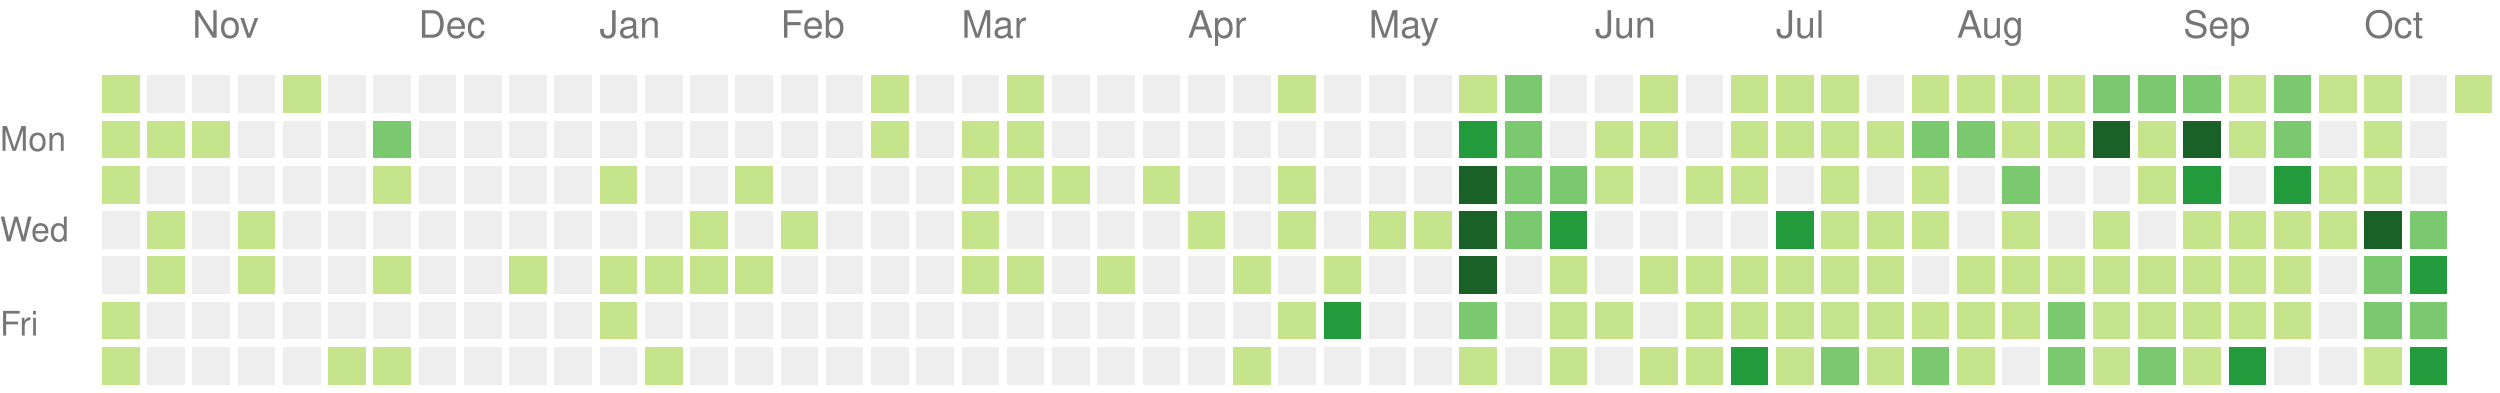
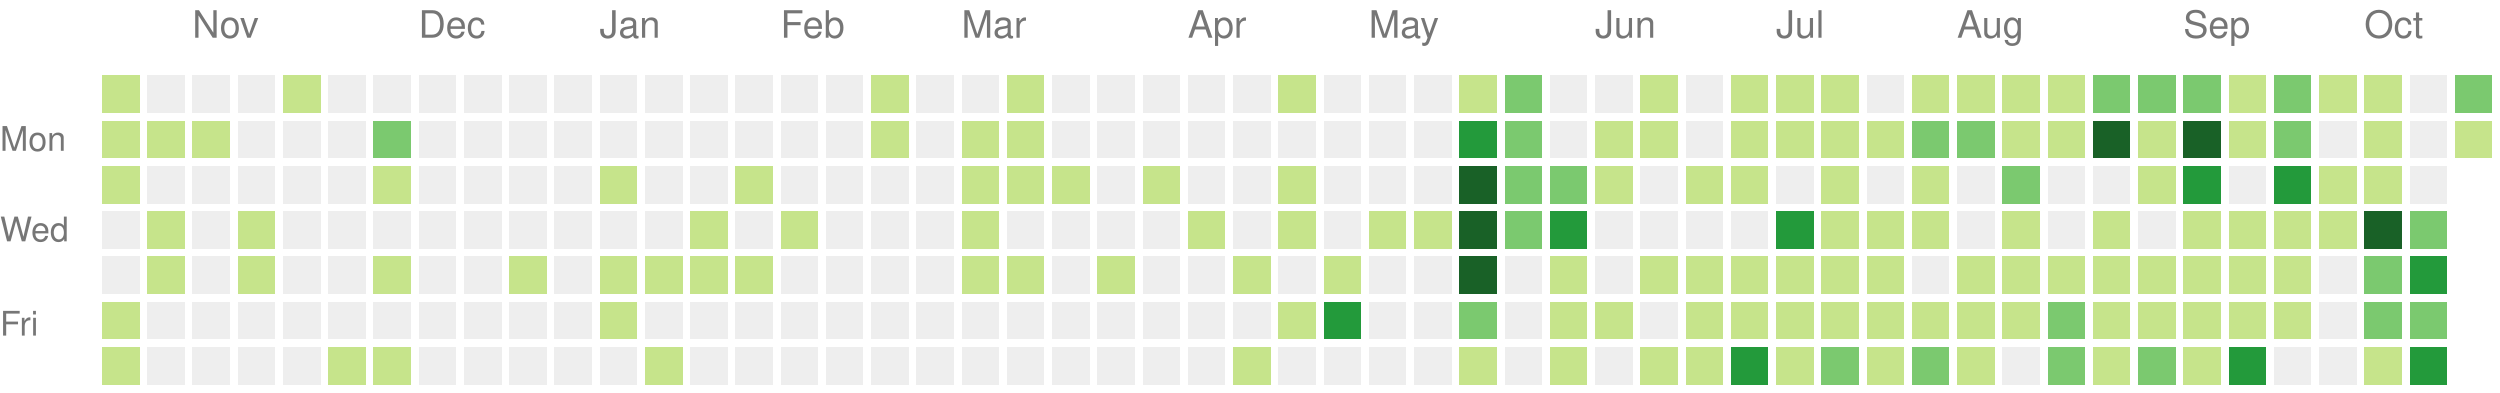
<svg xmlns="http://www.w3.org/2000/svg" version="1.1" width="663" height="104">
  <rect style="fill:#c6e48b;shape-rendering:crispedges;" data-score="1" data-date="2025-10-19" x="27" y="20" width="10" height="10" />
  <rect style="fill:#eeeeee;shape-rendering:crispedges;" data-score="0" data-date="2025-10-26" x="39" y="20" width="10" height="10" />
  <rect style="fill:#eeeeee;shape-rendering:crispedges;" data-score="0" data-date="2025-11-02" x="51" y="20" width="10" height="10" />
  <rect style="fill:#eeeeee;shape-rendering:crispedges;" data-score="0" data-date="2025-11-09" x="63" y="20" width="10" height="10" />
  <rect style="fill:#c6e48b;shape-rendering:crispedges;" data-score="1" data-date="2025-11-16" x="75" y="20" width="10" height="10" />
  <rect style="fill:#eeeeee;shape-rendering:crispedges;" data-score="0" data-date="2025-11-23" x="87" y="20" width="10" height="10" />
  <rect style="fill:#eeeeee;shape-rendering:crispedges;" data-score="0" data-date="2025-11-30" x="99" y="20" width="10" height="10" />
  <rect style="fill:#eeeeee;shape-rendering:crispedges;" data-score="0" data-date="2025-12-07" x="111" y="20" width="10" height="10" />
  <rect style="fill:#eeeeee;shape-rendering:crispedges;" data-score="0" data-date="2025-12-14" x="123" y="20" width="10" height="10" />
  <rect style="fill:#eeeeee;shape-rendering:crispedges;" data-score="0" data-date="2025-12-21" x="135" y="20" width="10" height="10" />
  <rect style="fill:#eeeeee;shape-rendering:crispedges;" data-score="0" data-date="2025-12-28" x="147" y="20" width="10" height="10" />
  <rect style="fill:#eeeeee;shape-rendering:crispedges;" data-score="0" data-date="2026-01-04" x="159" y="20" width="10" height="10" />
  <rect style="fill:#eeeeee;shape-rendering:crispedges;" data-score="0" data-date="2026-01-11" x="171" y="20" width="10" height="10" />
  <rect style="fill:#eeeeee;shape-rendering:crispedges;" data-score="0" data-date="2026-01-18" x="183" y="20" width="10" height="10" />
  <rect style="fill:#eeeeee;shape-rendering:crispedges;" data-score="0" data-date="2026-01-25" x="195" y="20" width="10" height="10" />
  <rect style="fill:#eeeeee;shape-rendering:crispedges;" data-score="0" data-date="2026-02-01" x="207" y="20" width="10" height="10" />
  <rect style="fill:#eeeeee;shape-rendering:crispedges;" data-score="0" data-date="2026-02-08" x="219" y="20" width="10" height="10" />
  <rect style="fill:#c6e48b;shape-rendering:crispedges;" data-score="1" data-date="2026-02-15" x="231" y="20" width="10" height="10" />
  <rect style="fill:#eeeeee;shape-rendering:crispedges;" data-score="0" data-date="2026-02-22" x="243" y="20" width="10" height="10" />
  <rect style="fill:#eeeeee;shape-rendering:crispedges;" data-score="0" data-date="2026-03-01" x="255" y="20" width="10" height="10" />
  <rect style="fill:#c6e48b;shape-rendering:crispedges;" data-score="1" data-date="2026-03-08" x="267" y="20" width="10" height="10" />
  <rect style="fill:#eeeeee;shape-rendering:crispedges;" data-score="0" data-date="2026-03-15" x="279" y="20" width="10" height="10" />
  <rect style="fill:#eeeeee;shape-rendering:crispedges;" data-score="0" data-date="2026-03-22" x="291" y="20" width="10" height="10" />
  <rect style="fill:#eeeeee;shape-rendering:crispedges;" data-score="0" data-date="2026-03-29" x="303" y="20" width="10" height="10" />
  <rect style="fill:#eeeeee;shape-rendering:crispedges;" data-score="0" data-date="2026-04-05" x="315" y="20" width="10" height="10" />
  <rect style="fill:#eeeeee;shape-rendering:crispedges;" data-score="0" data-date="2026-04-12" x="327" y="20" width="10" height="10" />
  <rect style="fill:#c6e48b;shape-rendering:crispedges;" data-score="1" data-date="2026-04-19" x="339" y="20" width="10" height="10" />
  <rect style="fill:#eeeeee;shape-rendering:crispedges;" data-score="0" data-date="2026-04-26" x="351" y="20" width="10" height="10" />
  <rect style="fill:#eeeeee;shape-rendering:crispedges;" data-score="0" data-date="2026-05-03" x="363" y="20" width="10" height="10" />
  <rect style="fill:#eeeeee;shape-rendering:crispedges;" data-score="0" data-date="2026-05-10" x="375" y="20" width="10" height="10" />
  <rect style="fill:#c6e48b;shape-rendering:crispedges;" data-score="1" data-date="2026-05-17" x="387" y="20" width="10" height="10" />
  <rect style="fill:#7bc96f;shape-rendering:crispedges;" data-score="2" data-date="2026-05-24" x="399" y="20" width="10" height="10" />
  <rect style="fill:#eeeeee;shape-rendering:crispedges;" data-score="0" data-date="2026-05-31" x="411" y="20" width="10" height="10" />
  <rect style="fill:#eeeeee;shape-rendering:crispedges;" data-score="0" data-date="2026-06-07" x="423" y="20" width="10" height="10" />
  <rect style="fill:#c6e48b;shape-rendering:crispedges;" data-score="1" data-date="2026-06-14" x="435" y="20" width="10" height="10" />
  <rect style="fill:#eeeeee;shape-rendering:crispedges;" data-score="0" data-date="2026-06-21" x="447" y="20" width="10" height="10" />
  <rect style="fill:#c6e48b;shape-rendering:crispedges;" data-score="1" data-date="2026-06-28" x="459" y="20" width="10" height="10" />
  <rect style="fill:#c6e48b;shape-rendering:crispedges;" data-score="1" data-date="2026-07-05" x="471" y="20" width="10" height="10" />
  <rect style="fill:#c6e48b;shape-rendering:crispedges;" data-score="1" data-date="2026-07-12" x="483" y="20" width="10" height="10" />
  <rect style="fill:#eeeeee;shape-rendering:crispedges;" data-score="0" data-date="2026-07-19" x="495" y="20" width="10" height="10" />
  <rect style="fill:#c6e48b;shape-rendering:crispedges;" data-score="1" data-date="2026-07-26" x="507" y="20" width="10" height="10" />
  <rect style="fill:#c6e48b;shape-rendering:crispedges;" data-score="1" data-date="2026-08-02" x="519" y="20" width="10" height="10" />
  <rect style="fill:#c6e48b;shape-rendering:crispedges;" data-score="1" data-date="2026-08-09" x="531" y="20" width="10" height="10" />
  <rect style="fill:#c6e48b;shape-rendering:crispedges;" data-score="1" data-date="2026-08-16" x="543" y="20" width="10" height="10" />
  <rect style="fill:#7bc96f;shape-rendering:crispedges;" data-score="2" data-date="2026-08-23" x="555" y="20" width="10" height="10" />
  <rect style="fill:#7bc96f;shape-rendering:crispedges;" data-score="2" data-date="2026-08-30" x="567" y="20" width="10" height="10" />
  <rect style="fill:#7bc96f;shape-rendering:crispedges;" data-score="2" data-date="2026-09-06" x="579" y="20" width="10" height="10" />
  <rect style="fill:#c6e48b;shape-rendering:crispedges;" data-score="1" data-date="2026-09-13" x="591" y="20" width="10" height="10" />
  <rect style="fill:#7bc96f;shape-rendering:crispedges;" data-score="2" data-date="2026-09-20" x="603" y="20" width="10" height="10" />
  <rect style="fill:#c6e48b;shape-rendering:crispedges;" data-score="1" data-date="2026-09-27" x="615" y="20" width="10" height="10" />
  <rect style="fill:#c6e48b;shape-rendering:crispedges;" data-score="1" data-date="2026-10-04" x="627" y="20" width="10" height="10" />
  <rect style="fill:#eeeeee;shape-rendering:crispedges;" data-score="0" data-date="2026-10-11" x="639" y="20" width="10" height="10" />
-   <rect style="fill:#c6e48b;shape-rendering:crispedges;" data-score="1" data-date="2026-10-18" x="651" y="20" width="10" height="10" />
+   <rect style="fill:#7bc96f;shape-rendering:crispedges;" data-score="2" data-date="2026-10-18" x="651" y="20" width="10" height="10" />
  <rect style="fill:#c6e48b;shape-rendering:crispedges;" data-score="1" data-date="2025-10-20" x="27" y="32" width="10" height="10" />
  <rect style="fill:#c6e48b;shape-rendering:crispedges;" data-score="1" data-date="2025-10-27" x="39" y="32" width="10" height="10" />
  <rect style="fill:#c6e48b;shape-rendering:crispedges;" data-score="1" data-date="2025-11-03" x="51" y="32" width="10" height="10" />
  <rect style="fill:#eeeeee;shape-rendering:crispedges;" data-score="0" data-date="2025-11-10" x="63" y="32" width="10" height="10" />
  <rect style="fill:#eeeeee;shape-rendering:crispedges;" data-score="0" data-date="2025-11-17" x="75" y="32" width="10" height="10" />
  <rect style="fill:#eeeeee;shape-rendering:crispedges;" data-score="0" data-date="2025-11-24" x="87" y="32" width="10" height="10" />
  <rect style="fill:#7bc96f;shape-rendering:crispedges;" data-score="2" data-date="2025-12-01" x="99" y="32" width="10" height="10" />
  <rect style="fill:#eeeeee;shape-rendering:crispedges;" data-score="0" data-date="2025-12-08" x="111" y="32" width="10" height="10" />
  <rect style="fill:#eeeeee;shape-rendering:crispedges;" data-score="0" data-date="2025-12-15" x="123" y="32" width="10" height="10" />
  <rect style="fill:#eeeeee;shape-rendering:crispedges;" data-score="0" data-date="2025-12-22" x="135" y="32" width="10" height="10" />
  <rect style="fill:#eeeeee;shape-rendering:crispedges;" data-score="0" data-date="2025-12-29" x="147" y="32" width="10" height="10" />
  <rect style="fill:#eeeeee;shape-rendering:crispedges;" data-score="0" data-date="2026-01-05" x="159" y="32" width="10" height="10" />
  <rect style="fill:#eeeeee;shape-rendering:crispedges;" data-score="0" data-date="2026-01-12" x="171" y="32" width="10" height="10" />
  <rect style="fill:#eeeeee;shape-rendering:crispedges;" data-score="0" data-date="2026-01-19" x="183" y="32" width="10" height="10" />
  <rect style="fill:#eeeeee;shape-rendering:crispedges;" data-score="0" data-date="2026-01-26" x="195" y="32" width="10" height="10" />
  <rect style="fill:#eeeeee;shape-rendering:crispedges;" data-score="0" data-date="2026-02-02" x="207" y="32" width="10" height="10" />
  <rect style="fill:#eeeeee;shape-rendering:crispedges;" data-score="0" data-date="2026-02-09" x="219" y="32" width="10" height="10" />
  <rect style="fill:#c6e48b;shape-rendering:crispedges;" data-score="1" data-date="2026-02-16" x="231" y="32" width="10" height="10" />
  <rect style="fill:#eeeeee;shape-rendering:crispedges;" data-score="0" data-date="2026-02-23" x="243" y="32" width="10" height="10" />
  <rect style="fill:#c6e48b;shape-rendering:crispedges;" data-score="1" data-date="2026-03-02" x="255" y="32" width="10" height="10" />
  <rect style="fill:#c6e48b;shape-rendering:crispedges;" data-score="1" data-date="2026-03-09" x="267" y="32" width="10" height="10" />
  <rect style="fill:#eeeeee;shape-rendering:crispedges;" data-score="0" data-date="2026-03-16" x="279" y="32" width="10" height="10" />
  <rect style="fill:#eeeeee;shape-rendering:crispedges;" data-score="0" data-date="2026-03-23" x="291" y="32" width="10" height="10" />
  <rect style="fill:#eeeeee;shape-rendering:crispedges;" data-score="0" data-date="2026-03-30" x="303" y="32" width="10" height="10" />
  <rect style="fill:#eeeeee;shape-rendering:crispedges;" data-score="0" data-date="2026-04-06" x="315" y="32" width="10" height="10" />
  <rect style="fill:#eeeeee;shape-rendering:crispedges;" data-score="0" data-date="2026-04-13" x="327" y="32" width="10" height="10" />
  <rect style="fill:#eeeeee;shape-rendering:crispedges;" data-score="0" data-date="2026-04-20" x="339" y="32" width="10" height="10" />
  <rect style="fill:#eeeeee;shape-rendering:crispedges;" data-score="0" data-date="2026-04-27" x="351" y="32" width="10" height="10" />
  <rect style="fill:#eeeeee;shape-rendering:crispedges;" data-score="0" data-date="2026-05-04" x="363" y="32" width="10" height="10" />
  <rect style="fill:#eeeeee;shape-rendering:crispedges;" data-score="0" data-date="2026-05-11" x="375" y="32" width="10" height="10" />
  <rect style="fill:#239a3b;shape-rendering:crispedges;" data-score="3" data-date="2026-05-18" x="387" y="32" width="10" height="10" />
  <rect style="fill:#7bc96f;shape-rendering:crispedges;" data-score="2" data-date="2026-05-25" x="399" y="32" width="10" height="10" />
  <rect style="fill:#eeeeee;shape-rendering:crispedges;" data-score="0" data-date="2026-06-01" x="411" y="32" width="10" height="10" />
  <rect style="fill:#c6e48b;shape-rendering:crispedges;" data-score="1" data-date="2026-06-08" x="423" y="32" width="10" height="10" />
  <rect style="fill:#c6e48b;shape-rendering:crispedges;" data-score="1" data-date="2026-06-15" x="435" y="32" width="10" height="10" />
  <rect style="fill:#eeeeee;shape-rendering:crispedges;" data-score="0" data-date="2026-06-22" x="447" y="32" width="10" height="10" />
  <rect style="fill:#c6e48b;shape-rendering:crispedges;" data-score="1" data-date="2026-06-29" x="459" y="32" width="10" height="10" />
  <rect style="fill:#c6e48b;shape-rendering:crispedges;" data-score="1" data-date="2026-07-06" x="471" y="32" width="10" height="10" />
  <rect style="fill:#c6e48b;shape-rendering:crispedges;" data-score="1" data-date="2026-07-13" x="483" y="32" width="10" height="10" />
  <rect style="fill:#c6e48b;shape-rendering:crispedges;" data-score="1" data-date="2026-07-20" x="495" y="32" width="10" height="10" />
  <rect style="fill:#7bc96f;shape-rendering:crispedges;" data-score="2" data-date="2026-07-27" x="507" y="32" width="10" height="10" />
  <rect style="fill:#7bc96f;shape-rendering:crispedges;" data-score="2" data-date="2026-08-03" x="519" y="32" width="10" height="10" />
  <rect style="fill:#c6e48b;shape-rendering:crispedges;" data-score="1" data-date="2026-08-10" x="531" y="32" width="10" height="10" />
  <rect style="fill:#c6e48b;shape-rendering:crispedges;" data-score="1" data-date="2026-08-17" x="543" y="32" width="10" height="10" />
  <rect style="fill:#196127;shape-rendering:crispedges;" data-score="4" data-date="2026-08-24" x="555" y="32" width="10" height="10" />
  <rect style="fill:#c6e48b;shape-rendering:crispedges;" data-score="1" data-date="2026-08-31" x="567" y="32" width="10" height="10" />
  <rect style="fill:#196127;shape-rendering:crispedges;" data-score="4" data-date="2026-09-07" x="579" y="32" width="10" height="10" />
  <rect style="fill:#c6e48b;shape-rendering:crispedges;" data-score="1" data-date="2026-09-14" x="591" y="32" width="10" height="10" />
  <rect style="fill:#7bc96f;shape-rendering:crispedges;" data-score="2" data-date="2026-09-21" x="603" y="32" width="10" height="10" />
  <rect style="fill:#eeeeee;shape-rendering:crispedges;" data-score="0" data-date="2026-09-28" x="615" y="32" width="10" height="10" />
  <rect style="fill:#c6e48b;shape-rendering:crispedges;" data-score="1" data-date="2026-10-05" x="627" y="32" width="10" height="10" />
  <rect style="fill:#eeeeee;shape-rendering:crispedges;" data-score="0" data-date="2026-10-12" x="639" y="32" width="10" height="10" />
+   <rect style="fill:#c6e48b;shape-rendering:crispedges;" data-score="1" data-date="2026-10-19" x="651" y="32" width="10" height="10" />
  <rect style="fill:#c6e48b;shape-rendering:crispedges;" data-score="1" data-date="2025-10-21" x="27" y="44" width="10" height="10" />
  <rect style="fill:#eeeeee;shape-rendering:crispedges;" data-score="0" data-date="2025-10-28" x="39" y="44" width="10" height="10" />
  <rect style="fill:#eeeeee;shape-rendering:crispedges;" data-score="0" data-date="2025-11-04" x="51" y="44" width="10" height="10" />
  <rect style="fill:#eeeeee;shape-rendering:crispedges;" data-score="0" data-date="2025-11-11" x="63" y="44" width="10" height="10" />
  <rect style="fill:#eeeeee;shape-rendering:crispedges;" data-score="0" data-date="2025-11-18" x="75" y="44" width="10" height="10" />
  <rect style="fill:#eeeeee;shape-rendering:crispedges;" data-score="0" data-date="2025-11-25" x="87" y="44" width="10" height="10" />
  <rect style="fill:#c6e48b;shape-rendering:crispedges;" data-score="1" data-date="2025-12-02" x="99" y="44" width="10" height="10" />
  <rect style="fill:#eeeeee;shape-rendering:crispedges;" data-score="0" data-date="2025-12-09" x="111" y="44" width="10" height="10" />
  <rect style="fill:#eeeeee;shape-rendering:crispedges;" data-score="0" data-date="2025-12-16" x="123" y="44" width="10" height="10" />
  <rect style="fill:#eeeeee;shape-rendering:crispedges;" data-score="0" data-date="2025-12-23" x="135" y="44" width="10" height="10" />
  <rect style="fill:#eeeeee;shape-rendering:crispedges;" data-score="0" data-date="2025-12-30" x="147" y="44" width="10" height="10" />
  <rect style="fill:#c6e48b;shape-rendering:crispedges;" data-score="1" data-date="2026-01-06" x="159" y="44" width="10" height="10" />
  <rect style="fill:#eeeeee;shape-rendering:crispedges;" data-score="0" data-date="2026-01-13" x="171" y="44" width="10" height="10" />
  <rect style="fill:#eeeeee;shape-rendering:crispedges;" data-score="0" data-date="2026-01-20" x="183" y="44" width="10" height="10" />
  <rect style="fill:#c6e48b;shape-rendering:crispedges;" data-score="1" data-date="2026-01-27" x="195" y="44" width="10" height="10" />
  <rect style="fill:#eeeeee;shape-rendering:crispedges;" data-score="0" data-date="2026-02-03" x="207" y="44" width="10" height="10" />
  <rect style="fill:#eeeeee;shape-rendering:crispedges;" data-score="0" data-date="2026-02-10" x="219" y="44" width="10" height="10" />
  <rect style="fill:#eeeeee;shape-rendering:crispedges;" data-score="0" data-date="2026-02-17" x="231" y="44" width="10" height="10" />
  <rect style="fill:#eeeeee;shape-rendering:crispedges;" data-score="0" data-date="2026-02-24" x="243" y="44" width="10" height="10" />
  <rect style="fill:#c6e48b;shape-rendering:crispedges;" data-score="1" data-date="2026-03-03" x="255" y="44" width="10" height="10" />
  <rect style="fill:#c6e48b;shape-rendering:crispedges;" data-score="1" data-date="2026-03-10" x="267" y="44" width="10" height="10" />
  <rect style="fill:#c6e48b;shape-rendering:crispedges;" data-score="1" data-date="2026-03-17" x="279" y="44" width="10" height="10" />
  <rect style="fill:#eeeeee;shape-rendering:crispedges;" data-score="0" data-date="2026-03-24" x="291" y="44" width="10" height="10" />
  <rect style="fill:#c6e48b;shape-rendering:crispedges;" data-score="1" data-date="2026-03-31" x="303" y="44" width="10" height="10" />
  <rect style="fill:#eeeeee;shape-rendering:crispedges;" data-score="0" data-date="2026-04-07" x="315" y="44" width="10" height="10" />
  <rect style="fill:#eeeeee;shape-rendering:crispedges;" data-score="0" data-date="2026-04-14" x="327" y="44" width="10" height="10" />
  <rect style="fill:#c6e48b;shape-rendering:crispedges;" data-score="1" data-date="2026-04-21" x="339" y="44" width="10" height="10" />
  <rect style="fill:#eeeeee;shape-rendering:crispedges;" data-score="0" data-date="2026-04-28" x="351" y="44" width="10" height="10" />
  <rect style="fill:#eeeeee;shape-rendering:crispedges;" data-score="0" data-date="2026-05-05" x="363" y="44" width="10" height="10" />
  <rect style="fill:#eeeeee;shape-rendering:crispedges;" data-score="0" data-date="2026-05-12" x="375" y="44" width="10" height="10" />
  <rect style="fill:#196127;shape-rendering:crispedges;" data-score="4" data-date="2026-05-19" x="387" y="44" width="10" height="10" />
  <rect style="fill:#7bc96f;shape-rendering:crispedges;" data-score="2" data-date="2026-05-26" x="399" y="44" width="10" height="10" />
  <rect style="fill:#7bc96f;shape-rendering:crispedges;" data-score="2" data-date="2026-06-02" x="411" y="44" width="10" height="10" />
  <rect style="fill:#c6e48b;shape-rendering:crispedges;" data-score="1" data-date="2026-06-09" x="423" y="44" width="10" height="10" />
  <rect style="fill:#eeeeee;shape-rendering:crispedges;" data-score="0" data-date="2026-06-16" x="435" y="44" width="10" height="10" />
  <rect style="fill:#c6e48b;shape-rendering:crispedges;" data-score="1" data-date="2026-06-23" x="447" y="44" width="10" height="10" />
  <rect style="fill:#c6e48b;shape-rendering:crispedges;" data-score="1" data-date="2026-06-30" x="459" y="44" width="10" height="10" />
  <rect style="fill:#eeeeee;shape-rendering:crispedges;" data-score="0" data-date="2026-07-07" x="471" y="44" width="10" height="10" />
  <rect style="fill:#c6e48b;shape-rendering:crispedges;" data-score="1" data-date="2026-07-14" x="483" y="44" width="10" height="10" />
  <rect style="fill:#eeeeee;shape-rendering:crispedges;" data-score="0" data-date="2026-07-21" x="495" y="44" width="10" height="10" />
  <rect style="fill:#c6e48b;shape-rendering:crispedges;" data-score="1" data-date="2026-07-28" x="507" y="44" width="10" height="10" />
  <rect style="fill:#eeeeee;shape-rendering:crispedges;" data-score="0" data-date="2026-08-04" x="519" y="44" width="10" height="10" />
  <rect style="fill:#7bc96f;shape-rendering:crispedges;" data-score="2" data-date="2026-08-11" x="531" y="44" width="10" height="10" />
  <rect style="fill:#eeeeee;shape-rendering:crispedges;" data-score="0" data-date="2026-08-18" x="543" y="44" width="10" height="10" />
  <rect style="fill:#eeeeee;shape-rendering:crispedges;" data-score="0" data-date="2026-08-25" x="555" y="44" width="10" height="10" />
  <rect style="fill:#c6e48b;shape-rendering:crispedges;" data-score="1" data-date="2026-09-01" x="567" y="44" width="10" height="10" />
  <rect style="fill:#239a3b;shape-rendering:crispedges;" data-score="3" data-date="2026-09-08" x="579" y="44" width="10" height="10" />
  <rect style="fill:#eeeeee;shape-rendering:crispedges;" data-score="0" data-date="2026-09-15" x="591" y="44" width="10" height="10" />
  <rect style="fill:#239a3b;shape-rendering:crispedges;" data-score="3" data-date="2026-09-22" x="603" y="44" width="10" height="10" />
  <rect style="fill:#c6e48b;shape-rendering:crispedges;" data-score="1" data-date="2026-09-29" x="615" y="44" width="10" height="10" />
  <rect style="fill:#c6e48b;shape-rendering:crispedges;" data-score="1" data-date="2026-10-06" x="627" y="44" width="10" height="10" />
  <rect style="fill:#eeeeee;shape-rendering:crispedges;" data-score="0" data-date="2026-10-13" x="639" y="44" width="10" height="10" />
  <rect style="fill:#eeeeee;shape-rendering:crispedges;" data-score="0" data-date="2025-10-22" x="27" y="56" width="10" height="10" />
  <rect style="fill:#c6e48b;shape-rendering:crispedges;" data-score="1" data-date="2025-10-29" x="39" y="56" width="10" height="10" />
  <rect style="fill:#eeeeee;shape-rendering:crispedges;" data-score="0" data-date="2025-11-05" x="51" y="56" width="10" height="10" />
  <rect style="fill:#c6e48b;shape-rendering:crispedges;" data-score="1" data-date="2025-11-12" x="63" y="56" width="10" height="10" />
  <rect style="fill:#eeeeee;shape-rendering:crispedges;" data-score="0" data-date="2025-11-19" x="75" y="56" width="10" height="10" />
  <rect style="fill:#eeeeee;shape-rendering:crispedges;" data-score="0" data-date="2025-11-26" x="87" y="56" width="10" height="10" />
  <rect style="fill:#eeeeee;shape-rendering:crispedges;" data-score="0" data-date="2025-12-03" x="99" y="56" width="10" height="10" />
  <rect style="fill:#eeeeee;shape-rendering:crispedges;" data-score="0" data-date="2025-12-10" x="111" y="56" width="10" height="10" />
  <rect style="fill:#eeeeee;shape-rendering:crispedges;" data-score="0" data-date="2025-12-17" x="123" y="56" width="10" height="10" />
  <rect style="fill:#eeeeee;shape-rendering:crispedges;" data-score="0" data-date="2025-12-24" x="135" y="56" width="10" height="10" />
  <rect style="fill:#eeeeee;shape-rendering:crispedges;" data-score="0" data-date="2025-12-31" x="147" y="56" width="10" height="10" />
  <rect style="fill:#eeeeee;shape-rendering:crispedges;" data-score="0" data-date="2026-01-07" x="159" y="56" width="10" height="10" />
  <rect style="fill:#eeeeee;shape-rendering:crispedges;" data-score="0" data-date="2026-01-14" x="171" y="56" width="10" height="10" />
  <rect style="fill:#c6e48b;shape-rendering:crispedges;" data-score="1" data-date="2026-01-21" x="183" y="56" width="10" height="10" />
  <rect style="fill:#eeeeee;shape-rendering:crispedges;" data-score="0" data-date="2026-01-28" x="195" y="56" width="10" height="10" />
  <rect style="fill:#c6e48b;shape-rendering:crispedges;" data-score="1" data-date="2026-02-04" x="207" y="56" width="10" height="10" />
  <rect style="fill:#eeeeee;shape-rendering:crispedges;" data-score="0" data-date="2026-02-11" x="219" y="56" width="10" height="10" />
  <rect style="fill:#eeeeee;shape-rendering:crispedges;" data-score="0" data-date="2026-02-18" x="231" y="56" width="10" height="10" />
  <rect style="fill:#eeeeee;shape-rendering:crispedges;" data-score="0" data-date="2026-02-25" x="243" y="56" width="10" height="10" />
  <rect style="fill:#c6e48b;shape-rendering:crispedges;" data-score="1" data-date="2026-03-04" x="255" y="56" width="10" height="10" />
  <rect style="fill:#eeeeee;shape-rendering:crispedges;" data-score="0" data-date="2026-03-11" x="267" y="56" width="10" height="10" />
  <rect style="fill:#eeeeee;shape-rendering:crispedges;" data-score="0" data-date="2026-03-18" x="279" y="56" width="10" height="10" />
  <rect style="fill:#eeeeee;shape-rendering:crispedges;" data-score="0" data-date="2026-03-25" x="291" y="56" width="10" height="10" />
  <rect style="fill:#eeeeee;shape-rendering:crispedges;" data-score="0" data-date="2026-04-01" x="303" y="56" width="10" height="10" />
  <rect style="fill:#c6e48b;shape-rendering:crispedges;" data-score="1" data-date="2026-04-08" x="315" y="56" width="10" height="10" />
  <rect style="fill:#eeeeee;shape-rendering:crispedges;" data-score="0" data-date="2026-04-15" x="327" y="56" width="10" height="10" />
  <rect style="fill:#c6e48b;shape-rendering:crispedges;" data-score="1" data-date="2026-04-22" x="339" y="56" width="10" height="10" />
  <rect style="fill:#eeeeee;shape-rendering:crispedges;" data-score="0" data-date="2026-04-29" x="351" y="56" width="10" height="10" />
  <rect style="fill:#c6e48b;shape-rendering:crispedges;" data-score="1" data-date="2026-05-06" x="363" y="56" width="10" height="10" />
  <rect style="fill:#c6e48b;shape-rendering:crispedges;" data-score="1" data-date="2026-05-13" x="375" y="56" width="10" height="10" />
  <rect style="fill:#196127;shape-rendering:crispedges;" data-score="4" data-date="2026-05-20" x="387" y="56" width="10" height="10" />
  <rect style="fill:#7bc96f;shape-rendering:crispedges;" data-score="2" data-date="2026-05-27" x="399" y="56" width="10" height="10" />
  <rect style="fill:#239a3b;shape-rendering:crispedges;" data-score="3" data-date="2026-06-03" x="411" y="56" width="10" height="10" />
  <rect style="fill:#eeeeee;shape-rendering:crispedges;" data-score="0" data-date="2026-06-10" x="423" y="56" width="10" height="10" />
  <rect style="fill:#eeeeee;shape-rendering:crispedges;" data-score="0" data-date="2026-06-17" x="435" y="56" width="10" height="10" />
  <rect style="fill:#eeeeee;shape-rendering:crispedges;" data-score="0" data-date="2026-06-24" x="447" y="56" width="10" height="10" />
  <rect style="fill:#eeeeee;shape-rendering:crispedges;" data-score="0" data-date="2026-07-01" x="459" y="56" width="10" height="10" />
  <rect style="fill:#239a3b;shape-rendering:crispedges;" data-score="3" data-date="2026-07-08" x="471" y="56" width="10" height="10" />
  <rect style="fill:#c6e48b;shape-rendering:crispedges;" data-score="1" data-date="2026-07-15" x="483" y="56" width="10" height="10" />
  <rect style="fill:#c6e48b;shape-rendering:crispedges;" data-score="1" data-date="2026-07-22" x="495" y="56" width="10" height="10" />
  <rect style="fill:#c6e48b;shape-rendering:crispedges;" data-score="1" data-date="2026-07-29" x="507" y="56" width="10" height="10" />
  <rect style="fill:#eeeeee;shape-rendering:crispedges;" data-score="0" data-date="2026-08-05" x="519" y="56" width="10" height="10" />
  <rect style="fill:#c6e48b;shape-rendering:crispedges;" data-score="1" data-date="2026-08-12" x="531" y="56" width="10" height="10" />
  <rect style="fill:#eeeeee;shape-rendering:crispedges;" data-score="0" data-date="2026-08-19" x="543" y="56" width="10" height="10" />
  <rect style="fill:#c6e48b;shape-rendering:crispedges;" data-score="1" data-date="2026-08-26" x="555" y="56" width="10" height="10" />
  <rect style="fill:#eeeeee;shape-rendering:crispedges;" data-score="0" data-date="2026-09-02" x="567" y="56" width="10" height="10" />
  <rect style="fill:#c6e48b;shape-rendering:crispedges;" data-score="1" data-date="2026-09-09" x="579" y="56" width="10" height="10" />
  <rect style="fill:#c6e48b;shape-rendering:crispedges;" data-score="1" data-date="2026-09-16" x="591" y="56" width="10" height="10" />
  <rect style="fill:#c6e48b;shape-rendering:crispedges;" data-score="1" data-date="2026-09-23" x="603" y="56" width="10" height="10" />
  <rect style="fill:#c6e48b;shape-rendering:crispedges;" data-score="1" data-date="2026-09-30" x="615" y="56" width="10" height="10" />
  <rect style="fill:#196127;shape-rendering:crispedges;" data-score="4" data-date="2026-10-07" x="627" y="56" width="10" height="10" />
  <rect style="fill:#7bc96f;shape-rendering:crispedges;" data-score="2" data-date="2026-10-14" x="639" y="56" width="10" height="10" />
  <rect style="fill:#eeeeee;shape-rendering:crispedges;" data-score="0" data-date="2025-10-23" x="27" y="68" width="10" height="10" />
  <rect style="fill:#c6e48b;shape-rendering:crispedges;" data-score="1" data-date="2025-10-30" x="39" y="68" width="10" height="10" />
  <rect style="fill:#eeeeee;shape-rendering:crispedges;" data-score="0" data-date="2025-11-06" x="51" y="68" width="10" height="10" />
  <rect style="fill:#c6e48b;shape-rendering:crispedges;" data-score="1" data-date="2025-11-13" x="63" y="68" width="10" height="10" />
  <rect style="fill:#eeeeee;shape-rendering:crispedges;" data-score="0" data-date="2025-11-20" x="75" y="68" width="10" height="10" />
  <rect style="fill:#eeeeee;shape-rendering:crispedges;" data-score="0" data-date="2025-11-27" x="87" y="68" width="10" height="10" />
  <rect style="fill:#c6e48b;shape-rendering:crispedges;" data-score="1" data-date="2025-12-04" x="99" y="68" width="10" height="10" />
  <rect style="fill:#eeeeee;shape-rendering:crispedges;" data-score="0" data-date="2025-12-11" x="111" y="68" width="10" height="10" />
  <rect style="fill:#eeeeee;shape-rendering:crispedges;" data-score="0" data-date="2025-12-18" x="123" y="68" width="10" height="10" />
  <rect style="fill:#c6e48b;shape-rendering:crispedges;" data-score="1" data-date="2025-12-25" x="135" y="68" width="10" height="10" />
  <rect style="fill:#eeeeee;shape-rendering:crispedges;" data-score="0" data-date="2026-01-01" x="147" y="68" width="10" height="10" />
  <rect style="fill:#c6e48b;shape-rendering:crispedges;" data-score="1" data-date="2026-01-08" x="159" y="68" width="10" height="10" />
  <rect style="fill:#c6e48b;shape-rendering:crispedges;" data-score="1" data-date="2026-01-15" x="171" y="68" width="10" height="10" />
  <rect style="fill:#c6e48b;shape-rendering:crispedges;" data-score="1" data-date="2026-01-22" x="183" y="68" width="10" height="10" />
  <rect style="fill:#c6e48b;shape-rendering:crispedges;" data-score="1" data-date="2026-01-29" x="195" y="68" width="10" height="10" />
  <rect style="fill:#eeeeee;shape-rendering:crispedges;" data-score="0" data-date="2026-02-05" x="207" y="68" width="10" height="10" />
  <rect style="fill:#eeeeee;shape-rendering:crispedges;" data-score="0" data-date="2026-02-12" x="219" y="68" width="10" height="10" />
  <rect style="fill:#eeeeee;shape-rendering:crispedges;" data-score="0" data-date="2026-02-19" x="231" y="68" width="10" height="10" />
  <rect style="fill:#eeeeee;shape-rendering:crispedges;" data-score="0" data-date="2026-02-26" x="243" y="68" width="10" height="10" />
  <rect style="fill:#c6e48b;shape-rendering:crispedges;" data-score="1" data-date="2026-03-05" x="255" y="68" width="10" height="10" />
  <rect style="fill:#c6e48b;shape-rendering:crispedges;" data-score="1" data-date="2026-03-12" x="267" y="68" width="10" height="10" />
  <rect style="fill:#eeeeee;shape-rendering:crispedges;" data-score="0" data-date="2026-03-19" x="279" y="68" width="10" height="10" />
  <rect style="fill:#c6e48b;shape-rendering:crispedges;" data-score="1" data-date="2026-03-26" x="291" y="68" width="10" height="10" />
  <rect style="fill:#eeeeee;shape-rendering:crispedges;" data-score="0" data-date="2026-04-02" x="303" y="68" width="10" height="10" />
  <rect style="fill:#eeeeee;shape-rendering:crispedges;" data-score="0" data-date="2026-04-09" x="315" y="68" width="10" height="10" />
  <rect style="fill:#c6e48b;shape-rendering:crispedges;" data-score="1" data-date="2026-04-16" x="327" y="68" width="10" height="10" />
  <rect style="fill:#eeeeee;shape-rendering:crispedges;" data-score="0" data-date="2026-04-23" x="339" y="68" width="10" height="10" />
  <rect style="fill:#c6e48b;shape-rendering:crispedges;" data-score="1" data-date="2026-04-30" x="351" y="68" width="10" height="10" />
  <rect style="fill:#eeeeee;shape-rendering:crispedges;" data-score="0" data-date="2026-05-07" x="363" y="68" width="10" height="10" />
  <rect style="fill:#eeeeee;shape-rendering:crispedges;" data-score="0" data-date="2026-05-14" x="375" y="68" width="10" height="10" />
  <rect style="fill:#196127;shape-rendering:crispedges;" data-score="4" data-date="2026-05-21" x="387" y="68" width="10" height="10" />
  <rect style="fill:#eeeeee;shape-rendering:crispedges;" data-score="0" data-date="2026-05-28" x="399" y="68" width="10" height="10" />
  <rect style="fill:#c6e48b;shape-rendering:crispedges;" data-score="1" data-date="2026-06-04" x="411" y="68" width="10" height="10" />
  <rect style="fill:#eeeeee;shape-rendering:crispedges;" data-score="0" data-date="2026-06-11" x="423" y="68" width="10" height="10" />
  <rect style="fill:#c6e48b;shape-rendering:crispedges;" data-score="1" data-date="2026-06-18" x="435" y="68" width="10" height="10" />
  <rect style="fill:#c6e48b;shape-rendering:crispedges;" data-score="1" data-date="2026-06-25" x="447" y="68" width="10" height="10" />
  <rect style="fill:#c6e48b;shape-rendering:crispedges;" data-score="1" data-date="2026-07-02" x="459" y="68" width="10" height="10" />
  <rect style="fill:#c6e48b;shape-rendering:crispedges;" data-score="1" data-date="2026-07-09" x="471" y="68" width="10" height="10" />
  <rect style="fill:#c6e48b;shape-rendering:crispedges;" data-score="1" data-date="2026-07-16" x="483" y="68" width="10" height="10" />
  <rect style="fill:#c6e48b;shape-rendering:crispedges;" data-score="1" data-date="2026-07-23" x="495" y="68" width="10" height="10" />
  <rect style="fill:#eeeeee;shape-rendering:crispedges;" data-score="0" data-date="2026-07-30" x="507" y="68" width="10" height="10" />
  <rect style="fill:#c6e48b;shape-rendering:crispedges;" data-score="1" data-date="2026-08-06" x="519" y="68" width="10" height="10" />
  <rect style="fill:#c6e48b;shape-rendering:crispedges;" data-score="1" data-date="2026-08-13" x="531" y="68" width="10" height="10" />
  <rect style="fill:#c6e48b;shape-rendering:crispedges;" data-score="1" data-date="2026-08-20" x="543" y="68" width="10" height="10" />
  <rect style="fill:#c6e48b;shape-rendering:crispedges;" data-score="1" data-date="2026-08-27" x="555" y="68" width="10" height="10" />
  <rect style="fill:#c6e48b;shape-rendering:crispedges;" data-score="1" data-date="2026-09-03" x="567" y="68" width="10" height="10" />
  <rect style="fill:#c6e48b;shape-rendering:crispedges;" data-score="1" data-date="2026-09-10" x="579" y="68" width="10" height="10" />
  <rect style="fill:#c6e48b;shape-rendering:crispedges;" data-score="1" data-date="2026-09-17" x="591" y="68" width="10" height="10" />
  <rect style="fill:#c6e48b;shape-rendering:crispedges;" data-score="1" data-date="2026-09-24" x="603" y="68" width="10" height="10" />
  <rect style="fill:#eeeeee;shape-rendering:crispedges;" data-score="0" data-date="2026-10-01" x="615" y="68" width="10" height="10" />
  <rect style="fill:#7bc96f;shape-rendering:crispedges;" data-score="2" data-date="2026-10-08" x="627" y="68" width="10" height="10" />
  <rect style="fill:#239a3b;shape-rendering:crispedges;" data-score="3" data-date="2026-10-15" x="639" y="68" width="10" height="10" />
  <rect style="fill:#c6e48b;shape-rendering:crispedges;" data-score="1" data-date="2025-10-24" x="27" y="80" width="10" height="10" />
  <rect style="fill:#eeeeee;shape-rendering:crispedges;" data-score="0" data-date="2025-10-31" x="39" y="80" width="10" height="10" />
  <rect style="fill:#eeeeee;shape-rendering:crispedges;" data-score="0" data-date="2025-11-07" x="51" y="80" width="10" height="10" />
  <rect style="fill:#eeeeee;shape-rendering:crispedges;" data-score="0" data-date="2025-11-14" x="63" y="80" width="10" height="10" />
  <rect style="fill:#eeeeee;shape-rendering:crispedges;" data-score="0" data-date="2025-11-21" x="75" y="80" width="10" height="10" />
  <rect style="fill:#eeeeee;shape-rendering:crispedges;" data-score="0" data-date="2025-11-28" x="87" y="80" width="10" height="10" />
  <rect style="fill:#eeeeee;shape-rendering:crispedges;" data-score="0" data-date="2025-12-05" x="99" y="80" width="10" height="10" />
  <rect style="fill:#eeeeee;shape-rendering:crispedges;" data-score="0" data-date="2025-12-12" x="111" y="80" width="10" height="10" />
  <rect style="fill:#eeeeee;shape-rendering:crispedges;" data-score="0" data-date="2025-12-19" x="123" y="80" width="10" height="10" />
  <rect style="fill:#eeeeee;shape-rendering:crispedges;" data-score="0" data-date="2025-12-26" x="135" y="80" width="10" height="10" />
  <rect style="fill:#eeeeee;shape-rendering:crispedges;" data-score="0" data-date="2026-01-02" x="147" y="80" width="10" height="10" />
  <rect style="fill:#c6e48b;shape-rendering:crispedges;" data-score="1" data-date="2026-01-09" x="159" y="80" width="10" height="10" />
  <rect style="fill:#eeeeee;shape-rendering:crispedges;" data-score="0" data-date="2026-01-16" x="171" y="80" width="10" height="10" />
  <rect style="fill:#eeeeee;shape-rendering:crispedges;" data-score="0" data-date="2026-01-23" x="183" y="80" width="10" height="10" />
  <rect style="fill:#eeeeee;shape-rendering:crispedges;" data-score="0" data-date="2026-01-30" x="195" y="80" width="10" height="10" />
  <rect style="fill:#eeeeee;shape-rendering:crispedges;" data-score="0" data-date="2026-02-06" x="207" y="80" width="10" height="10" />
  <rect style="fill:#eeeeee;shape-rendering:crispedges;" data-score="0" data-date="2026-02-13" x="219" y="80" width="10" height="10" />
  <rect style="fill:#eeeeee;shape-rendering:crispedges;" data-score="0" data-date="2026-02-20" x="231" y="80" width="10" height="10" />
  <rect style="fill:#eeeeee;shape-rendering:crispedges;" data-score="0" data-date="2026-02-27" x="243" y="80" width="10" height="10" />
  <rect style="fill:#eeeeee;shape-rendering:crispedges;" data-score="0" data-date="2026-03-06" x="255" y="80" width="10" height="10" />
  <rect style="fill:#eeeeee;shape-rendering:crispedges;" data-score="0" data-date="2026-03-13" x="267" y="80" width="10" height="10" />
  <rect style="fill:#eeeeee;shape-rendering:crispedges;" data-score="0" data-date="2026-03-20" x="279" y="80" width="10" height="10" />
  <rect style="fill:#eeeeee;shape-rendering:crispedges;" data-score="0" data-date="2026-03-27" x="291" y="80" width="10" height="10" />
  <rect style="fill:#eeeeee;shape-rendering:crispedges;" data-score="0" data-date="2026-04-03" x="303" y="80" width="10" height="10" />
  <rect style="fill:#eeeeee;shape-rendering:crispedges;" data-score="0" data-date="2026-04-10" x="315" y="80" width="10" height="10" />
  <rect style="fill:#eeeeee;shape-rendering:crispedges;" data-score="0" data-date="2026-04-17" x="327" y="80" width="10" height="10" />
  <rect style="fill:#c6e48b;shape-rendering:crispedges;" data-score="1" data-date="2026-04-24" x="339" y="80" width="10" height="10" />
  <rect style="fill:#239a3b;shape-rendering:crispedges;" data-score="3" data-date="2026-05-01" x="351" y="80" width="10" height="10" />
  <rect style="fill:#eeeeee;shape-rendering:crispedges;" data-score="0" data-date="2026-05-08" x="363" y="80" width="10" height="10" />
  <rect style="fill:#eeeeee;shape-rendering:crispedges;" data-score="0" data-date="2026-05-15" x="375" y="80" width="10" height="10" />
  <rect style="fill:#7bc96f;shape-rendering:crispedges;" data-score="2" data-date="2026-05-22" x="387" y="80" width="10" height="10" />
  <rect style="fill:#eeeeee;shape-rendering:crispedges;" data-score="0" data-date="2026-05-29" x="399" y="80" width="10" height="10" />
  <rect style="fill:#c6e48b;shape-rendering:crispedges;" data-score="1" data-date="2026-06-05" x="411" y="80" width="10" height="10" />
  <rect style="fill:#c6e48b;shape-rendering:crispedges;" data-score="1" data-date="2026-06-12" x="423" y="80" width="10" height="10" />
  <rect style="fill:#eeeeee;shape-rendering:crispedges;" data-score="0" data-date="2026-06-19" x="435" y="80" width="10" height="10" />
  <rect style="fill:#c6e48b;shape-rendering:crispedges;" data-score="1" data-date="2026-06-26" x="447" y="80" width="10" height="10" />
  <rect style="fill:#c6e48b;shape-rendering:crispedges;" data-score="1" data-date="2026-07-03" x="459" y="80" width="10" height="10" />
  <rect style="fill:#c6e48b;shape-rendering:crispedges;" data-score="1" data-date="2026-07-10" x="471" y="80" width="10" height="10" />
  <rect style="fill:#c6e48b;shape-rendering:crispedges;" data-score="1" data-date="2026-07-17" x="483" y="80" width="10" height="10" />
  <rect style="fill:#c6e48b;shape-rendering:crispedges;" data-score="1" data-date="2026-07-24" x="495" y="80" width="10" height="10" />
  <rect style="fill:#c6e48b;shape-rendering:crispedges;" data-score="1" data-date="2026-07-31" x="507" y="80" width="10" height="10" />
  <rect style="fill:#c6e48b;shape-rendering:crispedges;" data-score="1" data-date="2026-08-07" x="519" y="80" width="10" height="10" />
  <rect style="fill:#c6e48b;shape-rendering:crispedges;" data-score="1" data-date="2026-08-14" x="531" y="80" width="10" height="10" />
  <rect style="fill:#7bc96f;shape-rendering:crispedges;" data-score="2" data-date="2026-08-21" x="543" y="80" width="10" height="10" />
  <rect style="fill:#c6e48b;shape-rendering:crispedges;" data-score="1" data-date="2026-08-28" x="555" y="80" width="10" height="10" />
  <rect style="fill:#c6e48b;shape-rendering:crispedges;" data-score="1" data-date="2026-09-04" x="567" y="80" width="10" height="10" />
  <rect style="fill:#c6e48b;shape-rendering:crispedges;" data-score="1" data-date="2026-09-11" x="579" y="80" width="10" height="10" />
  <rect style="fill:#c6e48b;shape-rendering:crispedges;" data-score="1" data-date="2026-09-18" x="591" y="80" width="10" height="10" />
  <rect style="fill:#c6e48b;shape-rendering:crispedges;" data-score="1" data-date="2026-09-25" x="603" y="80" width="10" height="10" />
  <rect style="fill:#eeeeee;shape-rendering:crispedges;" data-score="0" data-date="2026-10-02" x="615" y="80" width="10" height="10" />
  <rect style="fill:#7bc96f;shape-rendering:crispedges;" data-score="2" data-date="2026-10-09" x="627" y="80" width="10" height="10" />
  <rect style="fill:#7bc96f;shape-rendering:crispedges;" data-score="2" data-date="2026-10-16" x="639" y="80" width="10" height="10" />
  <rect style="fill:#c6e48b;shape-rendering:crispedges;" data-score="1" data-date="2025-10-25" x="27" y="92" width="10" height="10" />
  <rect style="fill:#eeeeee;shape-rendering:crispedges;" data-score="0" data-date="2025-11-01" x="39" y="92" width="10" height="10" />
  <rect style="fill:#eeeeee;shape-rendering:crispedges;" data-score="0" data-date="2025-11-08" x="51" y="92" width="10" height="10" />
  <rect style="fill:#eeeeee;shape-rendering:crispedges;" data-score="0" data-date="2025-11-15" x="63" y="92" width="10" height="10" />
  <rect style="fill:#eeeeee;shape-rendering:crispedges;" data-score="0" data-date="2025-11-22" x="75" y="92" width="10" height="10" />
  <rect style="fill:#c6e48b;shape-rendering:crispedges;" data-score="1" data-date="2025-11-29" x="87" y="92" width="10" height="10" />
  <rect style="fill:#c6e48b;shape-rendering:crispedges;" data-score="1" data-date="2025-12-06" x="99" y="92" width="10" height="10" />
  <rect style="fill:#eeeeee;shape-rendering:crispedges;" data-score="0" data-date="2025-12-13" x="111" y="92" width="10" height="10" />
  <rect style="fill:#eeeeee;shape-rendering:crispedges;" data-score="0" data-date="2025-12-20" x="123" y="92" width="10" height="10" />
  <rect style="fill:#eeeeee;shape-rendering:crispedges;" data-score="0" data-date="2025-12-27" x="135" y="92" width="10" height="10" />
  <rect style="fill:#eeeeee;shape-rendering:crispedges;" data-score="0" data-date="2026-01-03" x="147" y="92" width="10" height="10" />
  <rect style="fill:#eeeeee;shape-rendering:crispedges;" data-score="0" data-date="2026-01-10" x="159" y="92" width="10" height="10" />
  <rect style="fill:#c6e48b;shape-rendering:crispedges;" data-score="1" data-date="2026-01-17" x="171" y="92" width="10" height="10" />
  <rect style="fill:#eeeeee;shape-rendering:crispedges;" data-score="0" data-date="2026-01-24" x="183" y="92" width="10" height="10" />
  <rect style="fill:#eeeeee;shape-rendering:crispedges;" data-score="0" data-date="2026-01-31" x="195" y="92" width="10" height="10" />
  <rect style="fill:#eeeeee;shape-rendering:crispedges;" data-score="0" data-date="2026-02-07" x="207" y="92" width="10" height="10" />
  <rect style="fill:#eeeeee;shape-rendering:crispedges;" data-score="0" data-date="2026-02-14" x="219" y="92" width="10" height="10" />
  <rect style="fill:#eeeeee;shape-rendering:crispedges;" data-score="0" data-date="2026-02-21" x="231" y="92" width="10" height="10" />
  <rect style="fill:#eeeeee;shape-rendering:crispedges;" data-score="0" data-date="2026-02-28" x="243" y="92" width="10" height="10" />
  <rect style="fill:#eeeeee;shape-rendering:crispedges;" data-score="0" data-date="2026-03-07" x="255" y="92" width="10" height="10" />
  <rect style="fill:#eeeeee;shape-rendering:crispedges;" data-score="0" data-date="2026-03-14" x="267" y="92" width="10" height="10" />
  <rect style="fill:#eeeeee;shape-rendering:crispedges;" data-score="0" data-date="2026-03-21" x="279" y="92" width="10" height="10" />
  <rect style="fill:#eeeeee;shape-rendering:crispedges;" data-score="0" data-date="2026-03-28" x="291" y="92" width="10" height="10" />
  <rect style="fill:#eeeeee;shape-rendering:crispedges;" data-score="0" data-date="2026-04-04" x="303" y="92" width="10" height="10" />
  <rect style="fill:#eeeeee;shape-rendering:crispedges;" data-score="0" data-date="2026-04-11" x="315" y="92" width="10" height="10" />
  <rect style="fill:#c6e48b;shape-rendering:crispedges;" data-score="1" data-date="2026-04-18" x="327" y="92" width="10" height="10" />
  <rect style="fill:#eeeeee;shape-rendering:crispedges;" data-score="0" data-date="2026-04-25" x="339" y="92" width="10" height="10" />
  <rect style="fill:#eeeeee;shape-rendering:crispedges;" data-score="0" data-date="2026-05-02" x="351" y="92" width="10" height="10" />
  <rect style="fill:#eeeeee;shape-rendering:crispedges;" data-score="0" data-date="2026-05-09" x="363" y="92" width="10" height="10" />
  <rect style="fill:#eeeeee;shape-rendering:crispedges;" data-score="0" data-date="2026-05-16" x="375" y="92" width="10" height="10" />
  <rect style="fill:#c6e48b;shape-rendering:crispedges;" data-score="1" data-date="2026-05-23" x="387" y="92" width="10" height="10" />
  <rect style="fill:#eeeeee;shape-rendering:crispedges;" data-score="0" data-date="2026-05-30" x="399" y="92" width="10" height="10" />
  <rect style="fill:#c6e48b;shape-rendering:crispedges;" data-score="1" data-date="2026-06-06" x="411" y="92" width="10" height="10" />
  <rect style="fill:#eeeeee;shape-rendering:crispedges;" data-score="0" data-date="2026-06-13" x="423" y="92" width="10" height="10" />
  <rect style="fill:#c6e48b;shape-rendering:crispedges;" data-score="1" data-date="2026-06-20" x="435" y="92" width="10" height="10" />
  <rect style="fill:#c6e48b;shape-rendering:crispedges;" data-score="1" data-date="2026-06-27" x="447" y="92" width="10" height="10" />
  <rect style="fill:#239a3b;shape-rendering:crispedges;" data-score="3" data-date="2026-07-04" x="459" y="92" width="10" height="10" />
  <rect style="fill:#c6e48b;shape-rendering:crispedges;" data-score="1" data-date="2026-07-11" x="471" y="92" width="10" height="10" />
  <rect style="fill:#7bc96f;shape-rendering:crispedges;" data-score="2" data-date="2026-07-18" x="483" y="92" width="10" height="10" />
  <rect style="fill:#c6e48b;shape-rendering:crispedges;" data-score="1" data-date="2026-07-25" x="495" y="92" width="10" height="10" />
  <rect style="fill:#7bc96f;shape-rendering:crispedges;" data-score="2" data-date="2026-08-01" x="507" y="92" width="10" height="10" />
  <rect style="fill:#c6e48b;shape-rendering:crispedges;" data-score="1" data-date="2026-08-08" x="519" y="92" width="10" height="10" />
  <rect style="fill:#eeeeee;shape-rendering:crispedges;" data-score="0" data-date="2026-08-15" x="531" y="92" width="10" height="10" />
  <rect style="fill:#7bc96f;shape-rendering:crispedges;" data-score="2" data-date="2026-08-22" x="543" y="92" width="10" height="10" />
  <rect style="fill:#c6e48b;shape-rendering:crispedges;" data-score="1" data-date="2026-08-29" x="555" y="92" width="10" height="10" />
  <rect style="fill:#7bc96f;shape-rendering:crispedges;" data-score="2" data-date="2026-09-05" x="567" y="92" width="10" height="10" />
  <rect style="fill:#c6e48b;shape-rendering:crispedges;" data-score="1" data-date="2026-09-12" x="579" y="92" width="10" height="10" />
  <rect style="fill:#239a3b;shape-rendering:crispedges;" data-score="3" data-date="2026-09-19" x="591" y="92" width="10" height="10" />
  <rect style="fill:#eeeeee;shape-rendering:crispedges;" data-score="0" data-date="2026-09-26" x="603" y="92" width="10" height="10" />
  <rect style="fill:#eeeeee;shape-rendering:crispedges;" data-score="0" data-date="2026-10-03" x="615" y="92" width="10" height="10" />
  <rect style="fill:#c6e48b;shape-rendering:crispedges;" data-score="1" data-date="2026-10-10" x="627" y="92" width="10" height="10" />
  <rect style="fill:#239a3b;shape-rendering:crispedges;" data-score="3" data-date="2026-10-17" x="639" y="92" width="10" height="10" />
  <text style="fill:#767676;text-anchor:start;text-align:center;font-family:-apple-system, BlinkMacSystemFont, 'Segoe UI', Helvetica, Arial, sans-serif, 'Apple Color Emoji', 'Segoe UI Emoji', 'Segoe UI Symbol';white-space:nowrap;font-size:9px;display:none;" x="0" y="28">Sun</text>
  <text style="fill:#767676;text-anchor:start;text-align:center;font-family:-apple-system, BlinkMacSystemFont, 'Segoe UI', Helvetica, Arial, sans-serif, 'Apple Color Emoji', 'Segoe UI Emoji', 'Segoe UI Symbol';white-space:nowrap;font-size:9px;" x="0" y="40">Mon</text>
  <text style="fill:#767676;text-anchor:start;text-align:center;font-family:-apple-system, BlinkMacSystemFont, 'Segoe UI', Helvetica, Arial, sans-serif, 'Apple Color Emoji', 'Segoe UI Emoji', 'Segoe UI Symbol';white-space:nowrap;font-size:9px;display:none;" x="0" y="52">Tue</text>
  <text style="fill:#767676;text-anchor:start;text-align:center;font-family:-apple-system, BlinkMacSystemFont, 'Segoe UI', Helvetica, Arial, sans-serif, 'Apple Color Emoji', 'Segoe UI Emoji', 'Segoe UI Symbol';white-space:nowrap;font-size:9px;" x="0" y="64">Wed</text>
  <text style="fill:#767676;text-anchor:start;text-align:center;font-family:-apple-system, BlinkMacSystemFont, 'Segoe UI', Helvetica, Arial, sans-serif, 'Apple Color Emoji', 'Segoe UI Emoji', 'Segoe UI Symbol';white-space:nowrap;font-size:9px;display:none;" x="0" y="77">Thu</text>
  <text style="fill:#767676;text-anchor:start;text-align:center;font-family:-apple-system, BlinkMacSystemFont, 'Segoe UI', Helvetica, Arial, sans-serif, 'Apple Color Emoji', 'Segoe UI Emoji', 'Segoe UI Symbol';white-space:nowrap;font-size:9px;" x="0" y="89">Fri</text>
  <text style="fill:#767676;text-anchor:start;text-align:center;font-family:-apple-system, BlinkMacSystemFont, 'Segoe UI', Helvetica, Arial, sans-serif, 'Apple Color Emoji', 'Segoe UI Emoji', 'Segoe UI Symbol';white-space:nowrap;font-size:9px;display:none;" x="0" y="101">Sat</text>
  <text style="fill:#767676;text-anchor:start;text-align:center;font-family:-apple-system, BlinkMacSystemFont, 'Segoe UI', Helvetica, Arial, sans-serif, 'Apple Color Emoji', 'Segoe UI Emoji', 'Segoe UI Symbol';white-space:nowrap;font-size:10px;" x="51" y="10">Nov</text>
  <text style="fill:#767676;text-anchor:start;text-align:center;font-family:-apple-system, BlinkMacSystemFont, 'Segoe UI', Helvetica, Arial, sans-serif, 'Apple Color Emoji', 'Segoe UI Emoji', 'Segoe UI Symbol';white-space:nowrap;font-size:10px;" x="111" y="10">Dec</text>
  <text style="fill:#767676;text-anchor:start;text-align:center;font-family:-apple-system, BlinkMacSystemFont, 'Segoe UI', Helvetica, Arial, sans-serif, 'Apple Color Emoji', 'Segoe UI Emoji', 'Segoe UI Symbol';white-space:nowrap;font-size:10px;" x="159" y="10">Jan</text>
  <text style="fill:#767676;text-anchor:start;text-align:center;font-family:-apple-system, BlinkMacSystemFont, 'Segoe UI', Helvetica, Arial, sans-serif, 'Apple Color Emoji', 'Segoe UI Emoji', 'Segoe UI Symbol';white-space:nowrap;font-size:10px;" x="207" y="10">Feb</text>
  <text style="fill:#767676;text-anchor:start;text-align:center;font-family:-apple-system, BlinkMacSystemFont, 'Segoe UI', Helvetica, Arial, sans-serif, 'Apple Color Emoji', 'Segoe UI Emoji', 'Segoe UI Symbol';white-space:nowrap;font-size:10px;" x="255" y="10">Mar</text>
  <text style="fill:#767676;text-anchor:start;text-align:center;font-family:-apple-system, BlinkMacSystemFont, 'Segoe UI', Helvetica, Arial, sans-serif, 'Apple Color Emoji', 'Segoe UI Emoji', 'Segoe UI Symbol';white-space:nowrap;font-size:10px;" x="315" y="10">Apr</text>
  <text style="fill:#767676;text-anchor:start;text-align:center;font-family:-apple-system, BlinkMacSystemFont, 'Segoe UI', Helvetica, Arial, sans-serif, 'Apple Color Emoji', 'Segoe UI Emoji', 'Segoe UI Symbol';white-space:nowrap;font-size:10px;" x="363" y="10">May</text>
  <text style="fill:#767676;text-anchor:start;text-align:center;font-family:-apple-system, BlinkMacSystemFont, 'Segoe UI', Helvetica, Arial, sans-serif, 'Apple Color Emoji', 'Segoe UI Emoji', 'Segoe UI Symbol';white-space:nowrap;font-size:10px;" x="423" y="10">Jun</text>
  <text style="fill:#767676;text-anchor:start;text-align:center;font-family:-apple-system, BlinkMacSystemFont, 'Segoe UI', Helvetica, Arial, sans-serif, 'Apple Color Emoji', 'Segoe UI Emoji', 'Segoe UI Symbol';white-space:nowrap;font-size:10px;" x="471" y="10">Jul</text>
  <text style="fill:#767676;text-anchor:start;text-align:center;font-family:-apple-system, BlinkMacSystemFont, 'Segoe UI', Helvetica, Arial, sans-serif, 'Apple Color Emoji', 'Segoe UI Emoji', 'Segoe UI Symbol';white-space:nowrap;font-size:10px;" x="519" y="10">Aug</text>
  <text style="fill:#767676;text-anchor:start;text-align:center;font-family:-apple-system, BlinkMacSystemFont, 'Segoe UI', Helvetica, Arial, sans-serif, 'Apple Color Emoji', 'Segoe UI Emoji', 'Segoe UI Symbol';white-space:nowrap;font-size:10px;" x="579" y="10">Sep</text>
  <text style="fill:#767676;text-anchor:start;text-align:center;font-family:-apple-system, BlinkMacSystemFont, 'Segoe UI', Helvetica, Arial, sans-serif, 'Apple Color Emoji', 'Segoe UI Emoji', 'Segoe UI Symbol';white-space:nowrap;font-size:10px;" x="627" y="10">Oct</text>
</svg>
